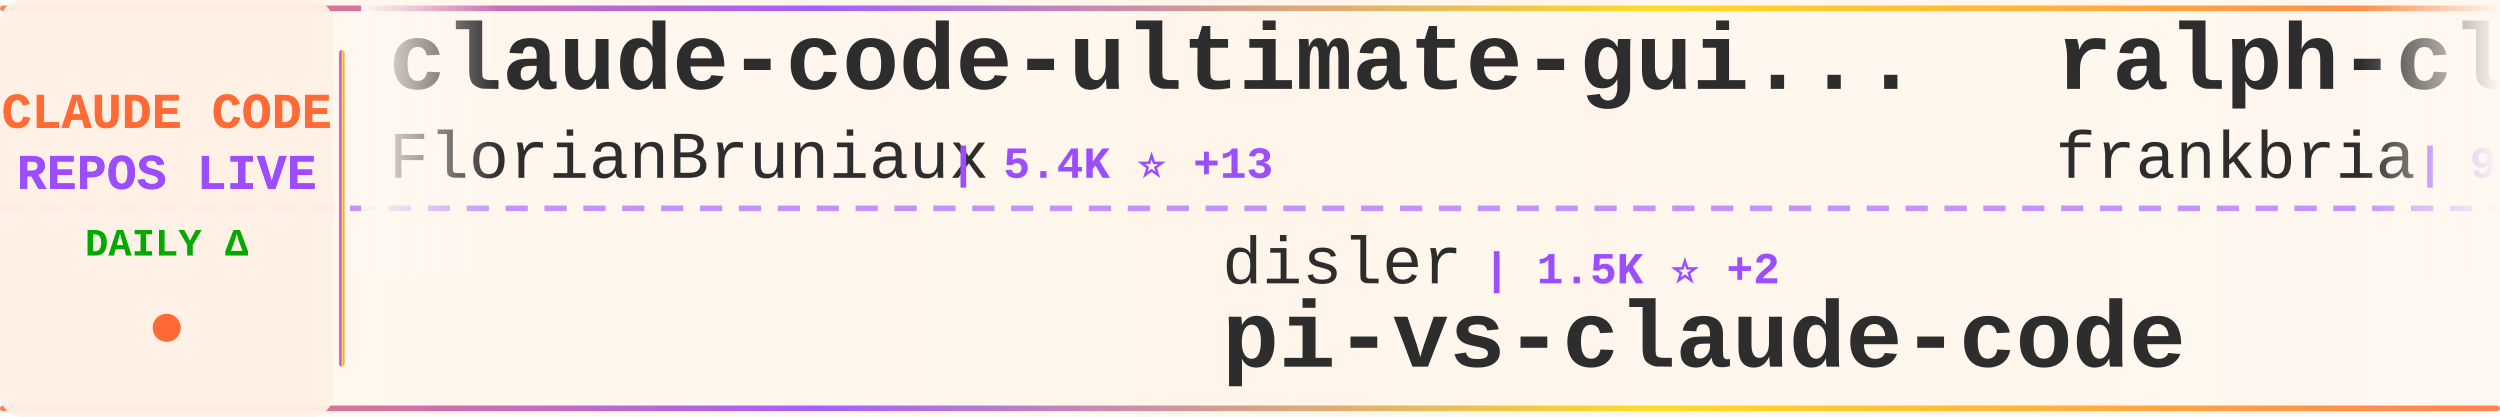
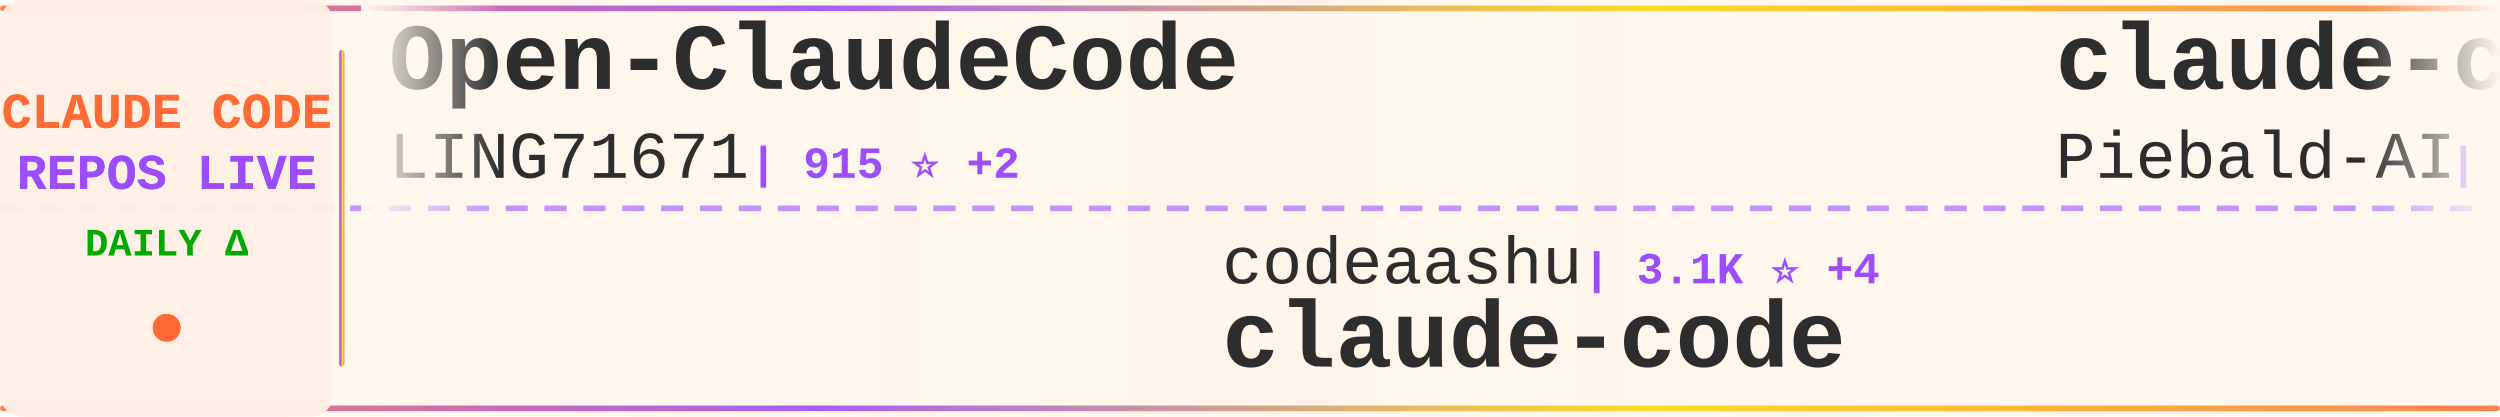
<svg xmlns="http://www.w3.org/2000/svg" width="900" height="150">
  <defs>
    <linearGradient id="tickerBg" x1="0%" y1="0%" x2="100%" y2="0%">
      <stop offset="0%" style="stop-color:#fff8f0;stop-opacity:0.98" />
      <stop offset="50%" style="stop-color:#fff5eb;stop-opacity:1" />
      <stop offset="100%" style="stop-color:#fff8f0;stop-opacity:0.98" />
    </linearGradient>
    <linearGradient id="borderGrad" x1="0%" y1="0%" x2="100%" y2="0%">
      <stop offset="0%" style="stop-color:#FF6B35;stop-opacity:0.85">
        <animate attributeName="stop-opacity" values="0.85;1;0.85" dur="2s" repeatCount="indefinite" />
      </stop>
      <stop offset="33%" style="stop-color:#9C4EFF;stop-opacity:0.9">
        <animate attributeName="stop-opacity" values="0.9;1;0.9" dur="2.2s" repeatCount="indefinite" />
      </stop>
      <stop offset="66%" style="stop-color:#FFD700;stop-opacity:0.85">
        <animate attributeName="stop-opacity" values="0.85;1;0.85" dur="1.8s" repeatCount="indefinite" />
      </stop>
      <stop offset="100%" style="stop-color:#FF6B35;stop-opacity:0.85">
        <animate attributeName="stop-opacity" values="0.85;1;0.85" dur="2s" repeatCount="indefinite" />
      </stop>
    </linearGradient>
    <filter id="textGlow">
      <feGaussianBlur stdDeviation="0.15" result="coloredBlur" />
      <feMerge>
        <feMergeNode in="coloredBlur" />
        <feMergeNode in="SourceGraphic" />
      </feMerge>
    </filter>
    <filter id="metricGlow">
      <feGaussianBlur stdDeviation="0.2" result="coloredBlur" />
      <feMerge>
        <feMergeNode in="coloredBlur" />
        <feMergeNode in="SourceGraphic" />
      </feMerge>
    </filter>
    <linearGradient id="leftFade" x1="0%" y1="0%" x2="100%" y2="0%">
      <stop offset="0%" style="stop-color:#fff8f0;stop-opacity:1" />
      <stop offset="100%" style="stop-color:#fff8f0;stop-opacity:0" />
    </linearGradient>
    <linearGradient id="rightFade" x1="0%" y1="0%" x2="100%" y2="0%">
      <stop offset="0%" style="stop-color:#fff8f0;stop-opacity:0" />
      <stop offset="100%" style="stop-color:#fff8f0;stop-opacity:1" />
    </linearGradient>
  </defs>
  <rect width="900" height="150" fill="url(#tickerBg)" rx="8" />
  <rect x="0" y="2" width="900" height="2" fill="url(#borderGrad)" rx="1" />
  <rect x="0" y="146" width="900" height="2" fill="url(#borderGrad)" rx="1" />
  <line x1="0" y1="75" x2="900" y2="75" stroke="#9C4EFF" stroke-width="2" stroke-dasharray="8 6" opacity="0.6" />
  <rect x="0" y="0" width="120" height="150" fill="#fff0e6" opacity="0.95" rx="8" />
  <text x="60" y="46" font-family="'Courier New', monospace" font-size="18" font-weight="bold" fill="#FF6B35" text-anchor="middle" filter="url(#textGlow)">
    CLAUDE CODE
  </text>
  <text x="60" y="68" font-family="'Courier New', monospace" font-size="18" font-weight="bold" fill="#9C4EFF" text-anchor="middle" filter="url(#textGlow)">
    REPOS LIVE
  </text>
  <text x="60" y="92" font-family="'Courier New', monospace" font-size="14" font-weight="bold" fill="#00aa00" text-anchor="middle">
    DAILY Δ
  </text>
  <circle cx="60" cy="118" r="5" fill="#FF6B35" filter="url(#metricGlow)">
    <animate attributeName="r" values="4;6;4" dur="1.5s" repeatCount="indefinite" />
    <animate attributeName="opacity" values="0.6;1;0.6" dur="1.5s" repeatCount="indefinite" />
  </circle>
  <rect x="122" y="18" width="2" height="114" fill="url(#borderGrad)" rx="1" />
  <clipPath id="tickerClip">
    <rect x="130" y="0" width="770" height="150" />
  </clipPath>
  <g clip-path="url(#tickerClip)">
    <g id="tickerItems">
      <animateTransform attributeName="transform" attributeType="XML" type="translate" from="0 0" to="-3000 0" dur="54s" repeatCount="indefinite" />
      <g transform="translate(0, 0)">
-         <text x="140" y="32" font-family="'Courier New', monospace" font-size="34" font-weight="bold" fill="#2d2d2d">claude-code-ultimate-gui...</text>
-         <text x="140" y="64" font-family="'Courier New', monospace" font-size="24" font-weight="normal" fill="#2d2d2d" opacity="1.0">FlorianBruniaux</text>
-         <text x="342" y="64" font-family="'Courier New', monospace" font-size="16" font-weight="bold" fill="#9C4EFF"> | 5.4K ⭐ +13</text>
+         <text x="140" y="32" font-family="'Courier New', monospace" font-size="34" font-weight="bold" fill="#2d2d2d">Open-ClaudeCode</text>
+         <text x="140" y="64" font-family="'Courier New', monospace" font-size="24" font-weight="normal" fill="#2d2d2d" opacity="1.0">LING71671</text>
+         <text x="270" y="64" font-family="'Courier New', monospace" font-size="16" font-weight="bold" fill="#9C4EFF"> | 915 ⭐ +2</text>
      </g>
      <g transform="translate(300, 0)">
-         <text x="140" y="102" font-family="'Courier New', monospace" font-size="24" font-weight="normal" fill="#2d2d2d" opacity="1.0">disler</text>
-         <text x="234" y="102" font-family="'Courier New', monospace" font-size="16" font-weight="bold" fill="#9C4EFF"> | 1.5K ⭐ +2</text>
-         <text x="140" y="132" font-family="'Courier New', monospace" font-size="34" font-weight="bold" fill="#2d2d2d">pi-vs-claude-code</text>
+         <text x="140" y="102" font-family="'Courier New', monospace" font-size="24" font-weight="normal" fill="#2d2d2d" opacity="1.0">codeaashu</text>
+         <text x="270" y="102" font-family="'Courier New', monospace" font-size="16" font-weight="bold" fill="#9C4EFF"> | 3.1K ⭐ +4</text>
+         <text x="140" y="132" font-family="'Courier New', monospace" font-size="34" font-weight="bold" fill="#2d2d2d">claude-code</text>
      </g>
      <g transform="translate(600, 0)">
-         <text x="140" y="32" font-family="'Courier New', monospace" font-size="34" font-weight="bold" fill="#2d2d2d">ralph-claude-code</text>
-         <text x="140" y="64" font-family="'Courier New', monospace" font-size="24" font-weight="normal" fill="#2d2d2d" opacity="1.0">frankbria</text>
-         <text x="270" y="64" font-family="'Courier New', monospace" font-size="16" font-weight="bold" fill="#9C4EFF"> | 9.5K ⭐ +5</text>
+         <text x="140" y="32" font-family="'Courier New', monospace" font-size="34" font-weight="bold" fill="#2d2d2d">claude-code-system-promp...</text>
+         <text x="140" y="64" font-family="'Courier New', monospace" font-size="24" font-weight="normal" fill="#2d2d2d" opacity="1.0">Piebald-AI</text>
+         <text x="282" y="64" font-family="'Courier New', monospace" font-size="16" font-weight="bold" fill="#9C4EFF"> | 11.8K ⭐ +21</text>
      </g>
      <g transform="translate(900, 0)">
-         <text x="140" y="102" font-family="'Courier New', monospace" font-size="24" font-weight="normal" fill="#2d2d2d" opacity="1.0">lintsinghua</text>
-         <text x="294" y="102" font-family="'Courier New', monospace" font-size="16" font-weight="bold" fill="#9C4EFF"> | 3.9K ⭐ +4</text>
-         <text x="140" y="132" font-family="'Courier New', monospace" font-size="34" font-weight="bold" fill="#2d2d2d">claude-code-book</text>
+         <text x="140" y="102" font-family="'Courier New', monospace" font-size="24" font-weight="normal" fill="#2d2d2d" opacity="1.0">guanshan</text>
+         <text x="258" y="102" font-family="'Courier New', monospace" font-size="16" font-weight="bold" fill="#9C4EFF"> | 61 ⭐</text>
+         <text x="140" y="132" font-family="'Courier New', monospace" font-size="34" font-weight="bold" fill="#2d2d2d">ClaudeCode</text>
      </g>
      <g transform="translate(1200, 0)">
-         <text x="140" y="32" font-family="'Courier New', monospace" font-size="34" font-weight="bold" fill="#2d2d2d">claude_codex_bridge</text>
-         <text x="140" y="64" font-family="'Courier New', monospace" font-size="24" font-weight="normal" fill="#2d2d2d" opacity="1.0">SeemSeam</text>
-         <text x="258" y="64" font-family="'Courier New', monospace" font-size="16" font-weight="bold" fill="#9C4EFF"> | 3.2K ⭐ +10</text>
+         <text x="140" y="32" font-family="'Courier New', monospace" font-size="34" font-weight="bold" fill="#2d2d2d">awesome-claude-code-tool...</text>
+         <text x="140" y="64" font-family="'Courier New', monospace" font-size="24" font-weight="normal" fill="#2d2d2d" opacity="1.0">rohitg00</text>
+         <text x="258" y="64" font-family="'Courier New', monospace" font-size="16" font-weight="bold" fill="#9C4EFF"> | 2.3K ⭐ +6</text>
      </g>
      <g transform="translate(1500, 0)">
-         <text x="140" y="102" font-family="'Courier New', monospace" font-size="24" font-weight="normal" fill="#2d2d2d" opacity="1.0">nicedreamzapp</text>
-         <text x="318" y="102" font-family="'Courier New', monospace" font-size="16" font-weight="bold" fill="#9C4EFF"> | 2.9K ⭐ +2</text>
-         <text x="140" y="132" font-family="'Courier New', monospace" font-size="34" font-weight="bold" fill="#2d2d2d">claude-code-local</text>
+         <text x="140" y="102" font-family="'Courier New', monospace" font-size="24" font-weight="normal" fill="#2d2d2d" opacity="1.0">diet103</text>
+         <text x="246" y="102" font-family="'Courier New', monospace" font-size="16" font-weight="bold" fill="#9C4EFF"> | 9.7K ⭐ +2</text>
+         <text x="140" y="132" font-family="'Courier New', monospace" font-size="34" font-weight="bold" fill="#2d2d2d">claude-code-infrastructu...</text>
      </g>
      <g transform="translate(1800, 0)">
-         <text x="140" y="32" font-family="'Courier New', monospace" font-size="34" font-weight="bold" fill="#2d2d2d">claude-code-webui</text>
-         <text x="140" y="64" font-family="'Courier New', monospace" font-size="24" font-weight="normal" fill="#2d2d2d" opacity="1.0">sugyan</text>
-         <text x="234" y="64" font-family="'Courier New', monospace" font-size="16" font-weight="bold" fill="#9C4EFF"> | 1.1K ⭐</text>
+         <text x="140" y="32" font-family="'Courier New', monospace" font-size="34" font-weight="bold" fill="#2d2d2d">claude-code-security-rev...</text>
+         <text x="140" y="64" font-family="'Courier New', monospace" font-size="24" font-weight="normal" fill="#2d2d2d" opacity="1.0">anthropics</text>
+         <text x="282" y="64" font-family="'Courier New', monospace" font-size="16" font-weight="bold" fill="#9C4EFF"> | 5.5K ⭐ +6</text>
      </g>
      <g transform="translate(2100, 0)">
-         <text x="140" y="102" font-family="'Courier New', monospace" font-size="24" font-weight="normal" fill="#2d2d2d" opacity="1.0">anthropics</text>
-         <text x="282" y="102" font-family="'Courier New', monospace" font-size="16" font-weight="bold" fill="#9C4EFF"> | 901 ⭐</text>
-         <text x="140" y="132" font-family="'Courier New', monospace" font-size="34" font-weight="bold" fill="#2d2d2d">claude-code-base-action</text>
+         <text x="140" y="102" font-family="'Courier New', monospace" font-size="24" font-weight="normal" fill="#2d2d2d" opacity="1.0">claude-code-best</text>
+         <text x="354" y="102" font-family="'Courier New', monospace" font-size="16" font-weight="bold" fill="#9C4EFF"> | 21.1K ⭐ +36</text>
+         <text x="140" y="132" font-family="'Courier New', monospace" font-size="34" font-weight="bold" fill="#2d2d2d">claude-code</text>
      </g>
      <g transform="translate(2400, 0)">
-         <text x="140" y="32" font-family="'Courier New', monospace" font-size="34" font-weight="bold" fill="#2d2d2d">claude-code-prompts</text>
-         <text x="140" y="64" font-family="'Courier New', monospace" font-size="24" font-weight="normal" fill="#2d2d2d" opacity="1.0">repowise-dev</text>
-         <text x="306" y="64" font-family="'Courier New', monospace" font-size="16" font-weight="bold" fill="#9C4EFF"> | 1.2K ⭐ +1</text>
+         <text x="140" y="32" font-family="'Courier New', monospace" font-size="34" font-weight="bold" fill="#2d2d2d">claude-skills</text>
+         <text x="140" y="64" font-family="'Courier New', monospace" font-size="24" font-weight="normal" fill="#2d2d2d" opacity="1.0">alirezarezvani</text>
+         <text x="330" y="64" font-family="'Courier New', monospace" font-size="16" font-weight="bold" fill="#9C4EFF"> | 22.4K ⭐ +163</text>
      </g>
      <g transform="translate(2700, 0)">
-         <text x="140" y="102" font-family="'Courier New', monospace" font-size="24" font-weight="normal" fill="#2d2d2d" opacity="1.0">pedrohcgs</text>
-         <text x="270" y="102" font-family="'Courier New', monospace" font-size="16" font-weight="bold" fill="#9C4EFF"> | 1.4K ⭐ +4</text>
-         <text x="140" y="132" font-family="'Courier New', monospace" font-size="34" font-weight="bold" fill="#2d2d2d">claude-code-my-workflow</text>
+         <text x="140" y="102" font-family="'Courier New', monospace" font-size="24" font-weight="normal" fill="#2d2d2d" opacity="1.0">fuergaosi233</text>
+         <text x="306" y="102" font-family="'Courier New', monospace" font-size="16" font-weight="bold" fill="#9C4EFF"> | 2.7K ⭐ +2</text>
+         <text x="140" y="132" font-family="'Courier New', monospace" font-size="34" font-weight="bold" fill="#2d2d2d">claude-code-proxy</text>
      </g>
      <g transform="translate(3000, 0)">
-         <text x="140" y="32" font-family="'Courier New', monospace" font-size="34" font-weight="bold" fill="#2d2d2d">claude-code-ultimate-gui...</text>
-         <text x="140" y="64" font-family="'Courier New', monospace" font-size="24" font-weight="normal" fill="#2d2d2d" opacity="1.0">FlorianBruniaux</text>
-         <text x="342" y="64" font-family="'Courier New', monospace" font-size="16" font-weight="bold" fill="#9C4EFF"> | 5.4K ⭐ +13</text>
+         <text x="140" y="32" font-family="'Courier New', monospace" font-size="34" font-weight="bold" fill="#2d2d2d">Open-ClaudeCode</text>
+         <text x="140" y="64" font-family="'Courier New', monospace" font-size="24" font-weight="normal" fill="#2d2d2d" opacity="1.0">LING71671</text>
+         <text x="270" y="64" font-family="'Courier New', monospace" font-size="16" font-weight="bold" fill="#9C4EFF"> | 915 ⭐ +2</text>
      </g>
      <g transform="translate(3300, 0)">
-         <text x="140" y="102" font-family="'Courier New', monospace" font-size="24" font-weight="normal" fill="#2d2d2d" opacity="1.0">disler</text>
-         <text x="234" y="102" font-family="'Courier New', monospace" font-size="16" font-weight="bold" fill="#9C4EFF"> | 1.5K ⭐ +2</text>
-         <text x="140" y="132" font-family="'Courier New', monospace" font-size="34" font-weight="bold" fill="#2d2d2d">pi-vs-claude-code</text>
+         <text x="140" y="102" font-family="'Courier New', monospace" font-size="24" font-weight="normal" fill="#2d2d2d" opacity="1.0">codeaashu</text>
+         <text x="270" y="102" font-family="'Courier New', monospace" font-size="16" font-weight="bold" fill="#9C4EFF"> | 3.1K ⭐ +4</text>
+         <text x="140" y="132" font-family="'Courier New', monospace" font-size="34" font-weight="bold" fill="#2d2d2d">claude-code</text>
      </g>
      <g transform="translate(3600, 0)">
-         <text x="140" y="32" font-family="'Courier New', monospace" font-size="34" font-weight="bold" fill="#2d2d2d">ralph-claude-code</text>
-         <text x="140" y="64" font-family="'Courier New', monospace" font-size="24" font-weight="normal" fill="#2d2d2d" opacity="1.0">frankbria</text>
-         <text x="270" y="64" font-family="'Courier New', monospace" font-size="16" font-weight="bold" fill="#9C4EFF"> | 9.5K ⭐ +5</text>
+         <text x="140" y="32" font-family="'Courier New', monospace" font-size="34" font-weight="bold" fill="#2d2d2d">claude-code-system-promp...</text>
+         <text x="140" y="64" font-family="'Courier New', monospace" font-size="24" font-weight="normal" fill="#2d2d2d" opacity="1.0">Piebald-AI</text>
+         <text x="282" y="64" font-family="'Courier New', monospace" font-size="16" font-weight="bold" fill="#9C4EFF"> | 11.8K ⭐ +21</text>
      </g>
      <g transform="translate(3900, 0)">
-         <text x="140" y="102" font-family="'Courier New', monospace" font-size="24" font-weight="normal" fill="#2d2d2d" opacity="1.0">lintsinghua</text>
-         <text x="294" y="102" font-family="'Courier New', monospace" font-size="16" font-weight="bold" fill="#9C4EFF"> | 3.9K ⭐ +4</text>
-         <text x="140" y="132" font-family="'Courier New', monospace" font-size="34" font-weight="bold" fill="#2d2d2d">claude-code-book</text>
+         <text x="140" y="102" font-family="'Courier New', monospace" font-size="24" font-weight="normal" fill="#2d2d2d" opacity="1.0">guanshan</text>
+         <text x="258" y="102" font-family="'Courier New', monospace" font-size="16" font-weight="bold" fill="#9C4EFF"> | 61 ⭐</text>
+         <text x="140" y="132" font-family="'Courier New', monospace" font-size="34" font-weight="bold" fill="#2d2d2d">ClaudeCode</text>
      </g>
    </g>
  </g>
  <rect x="130" y="0" width="50" height="100" fill="url(#leftFade)" />
  <rect x="850" y="0" width="50" height="100" fill="url(#rightFade)" />
</svg>
